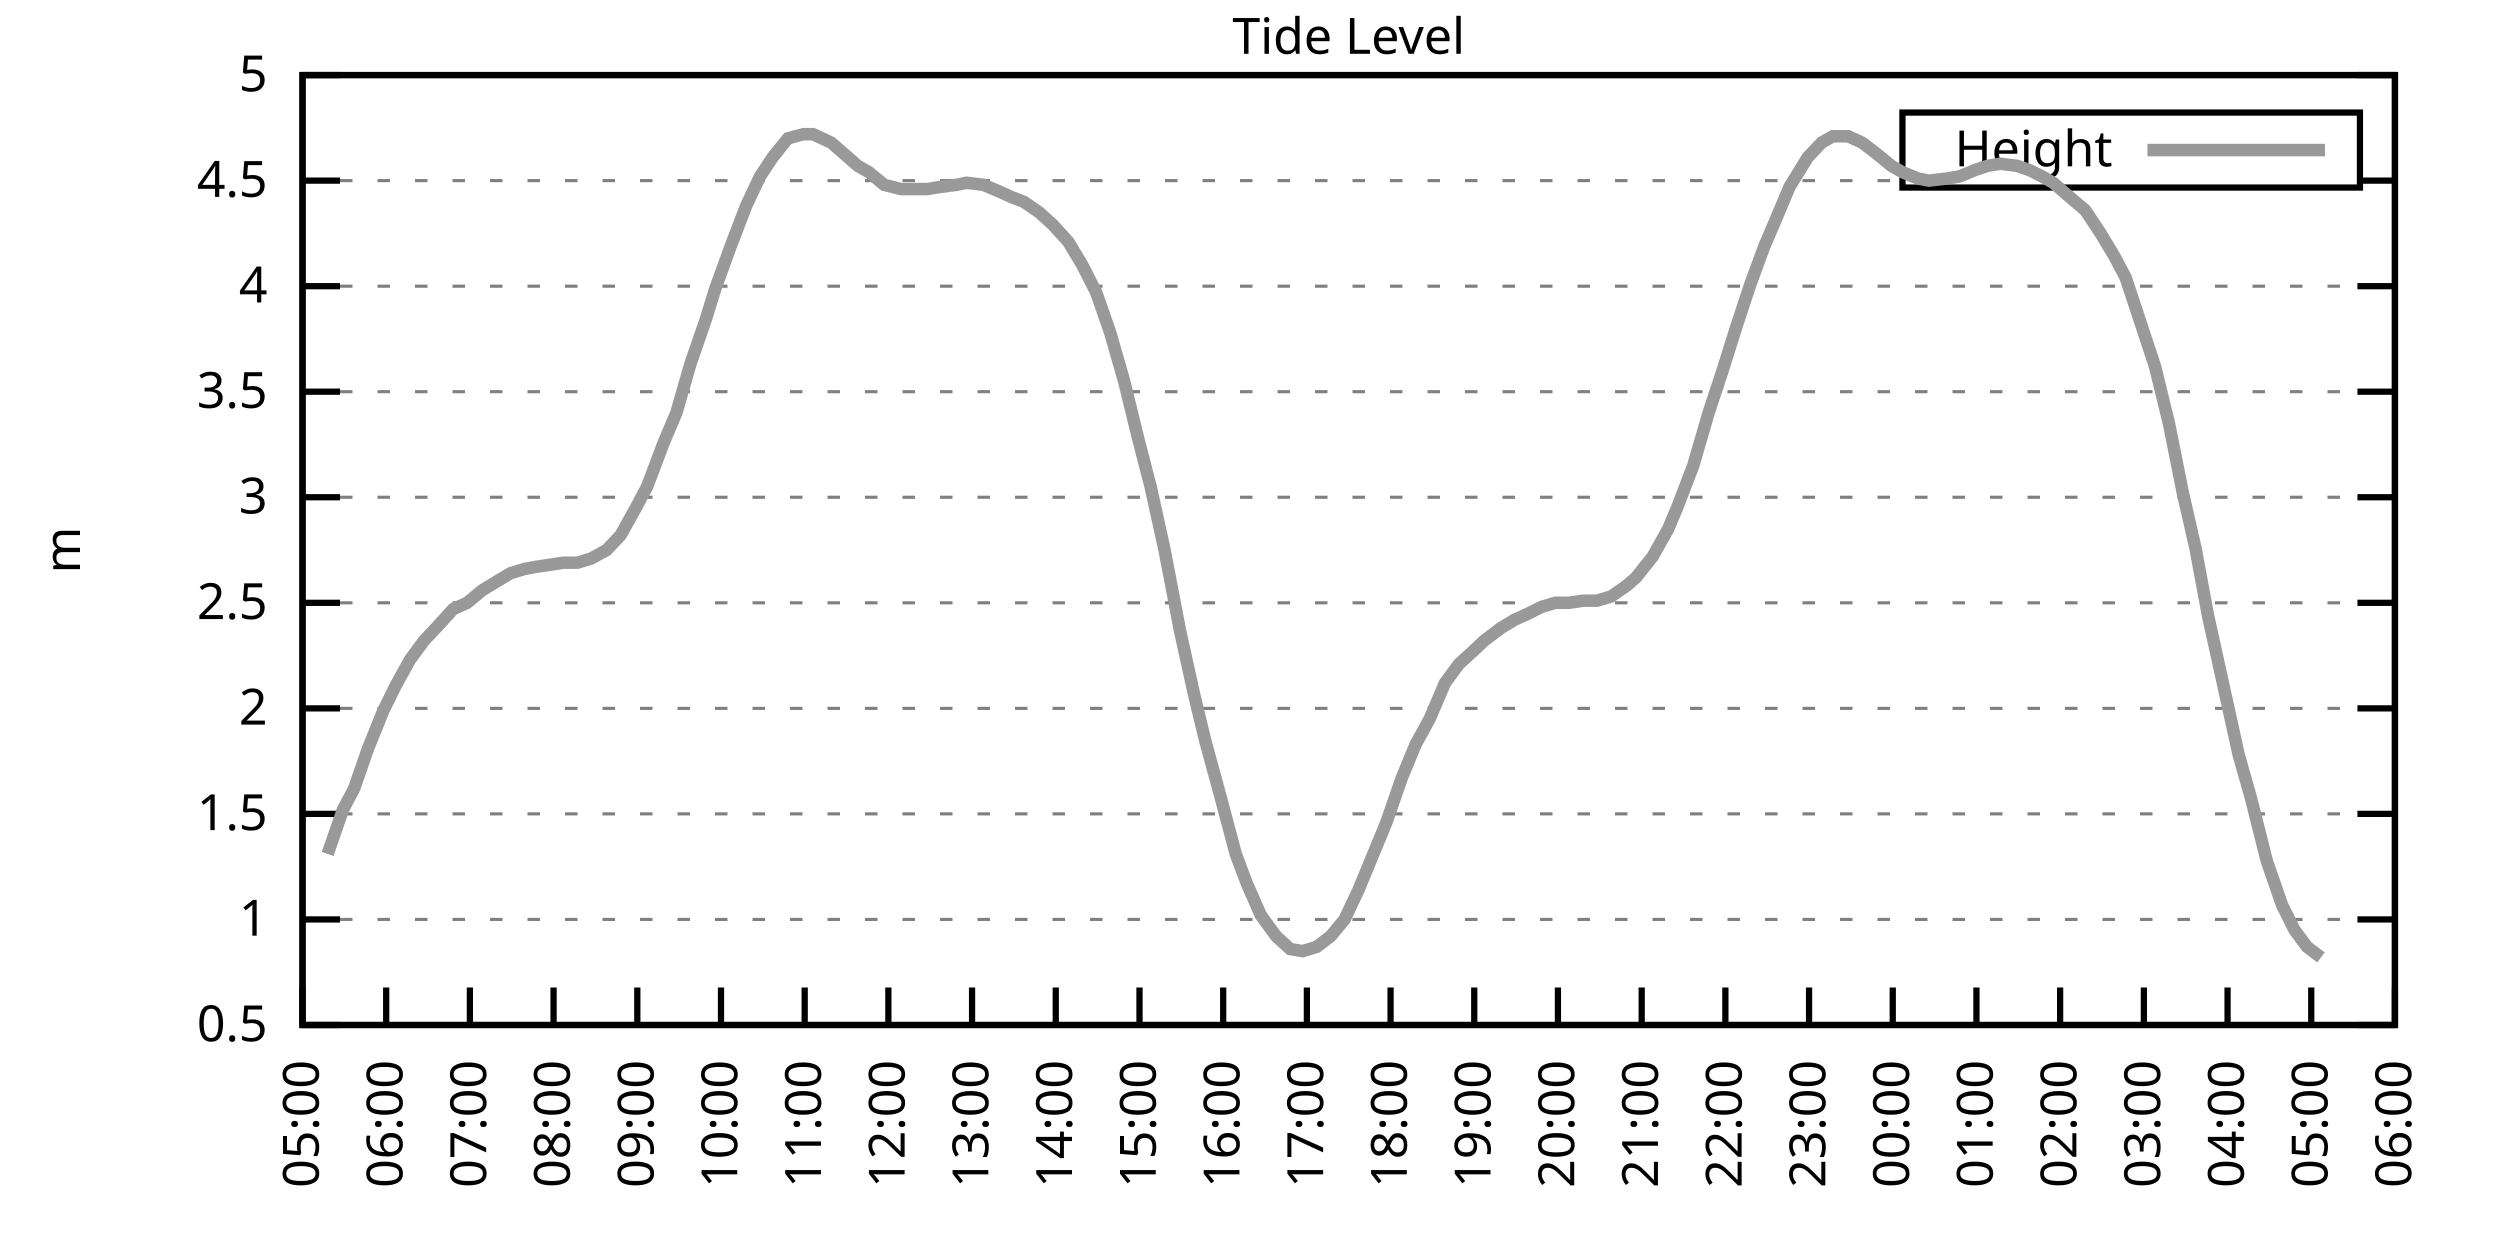
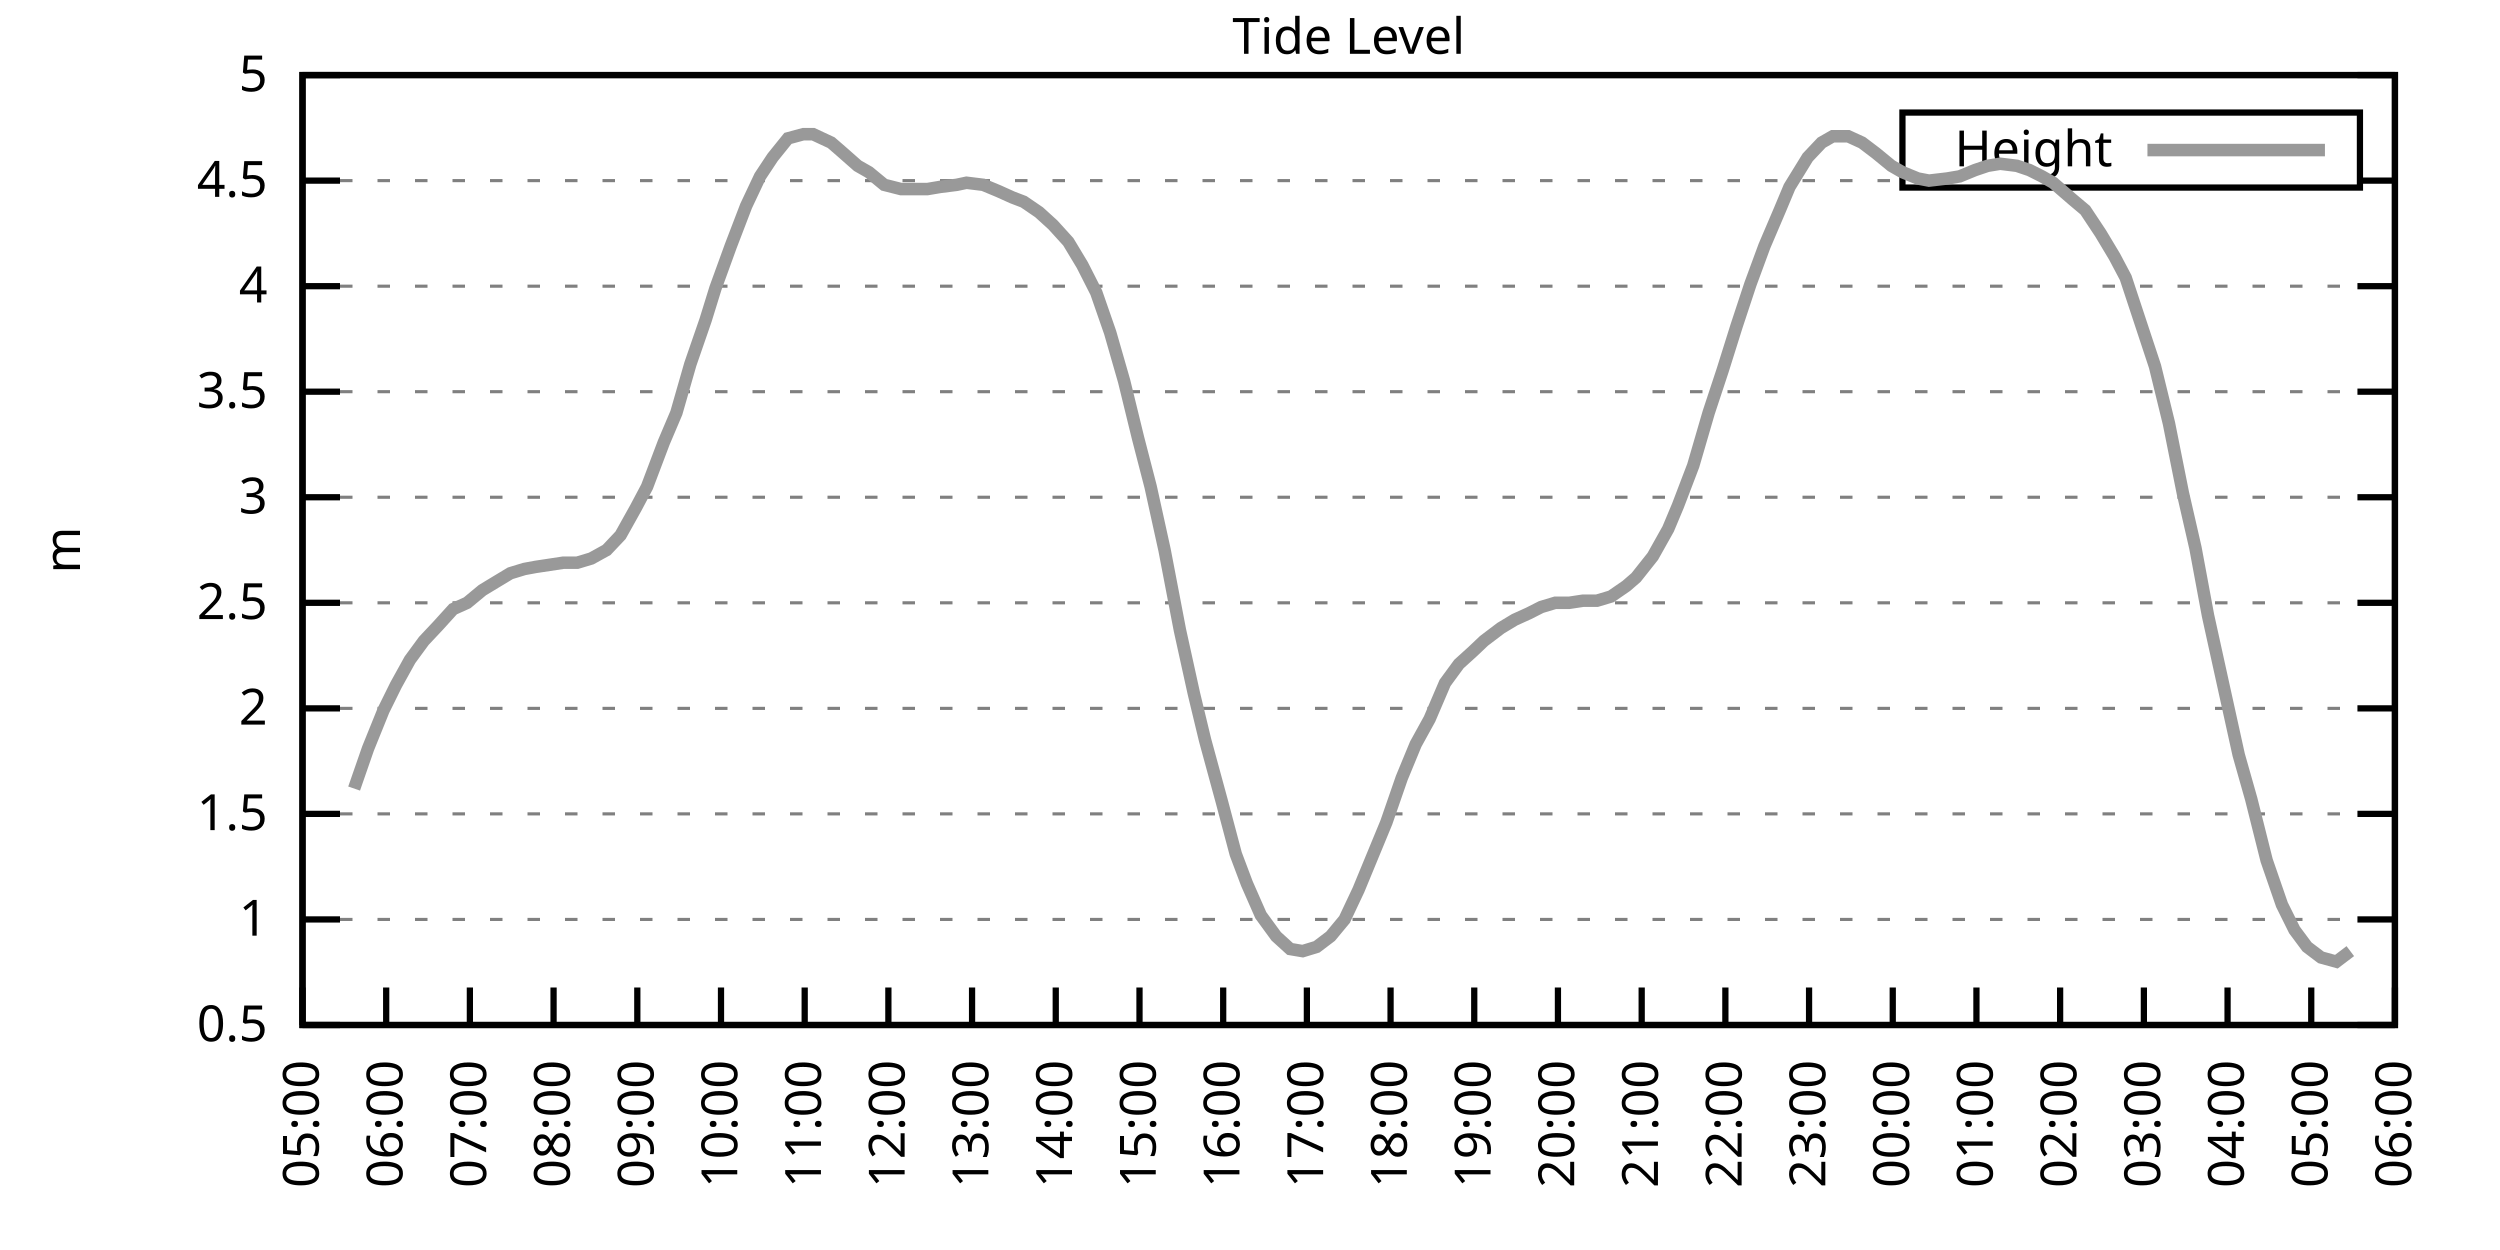
<svg xmlns="http://www.w3.org/2000/svg" xmlns:xlink="http://www.w3.org/1999/xlink" width="400" height="200" viewBox="0 0 400 200">
  <g id="gnuplot_canvas">
    <rect x="0" y="0" width="400" height="200" fill="none" />
    <defs>
      <circle id="gpDot" r="0.5" stroke-width="0.5" stroke="currentColor" />
      <path id="gpPt0" stroke-width="0.333" stroke="currentColor" d="M-1,0 h2 M0,-1 v2" />
      <path id="gpPt1" stroke-width="0.333" stroke="currentColor" d="M-1,-1 L1,1 M1,-1 L-1,1" />
      <path id="gpPt2" stroke-width="0.333" stroke="currentColor" d="M-1,0 L1,0 M0,-1 L0,1 M-1,-1 L1,1 M-1,1 L1,-1" />
      <rect id="gpPt3" stroke-width="0.333" stroke="currentColor" x="-1" y="-1" width="2" height="2" />
      <rect id="gpPt4" stroke-width="0.333" stroke="currentColor" fill="currentColor" x="-1" y="-1" width="2" height="2" />
      <circle id="gpPt5" stroke-width="0.333" stroke="currentColor" cx="0" cy="0" r="1" />
      <use xlink:href="#gpPt5" id="gpPt6" fill="currentColor" stroke="none" />
      <path id="gpPt7" stroke-width="0.333" stroke="currentColor" d="M0,-1.33 L-1.33,0.67 L1.33,0.67 z" />
      <use xlink:href="#gpPt7" id="gpPt8" fill="currentColor" stroke="none" />
      <use xlink:href="#gpPt7" id="gpPt9" stroke="currentColor" transform="rotate(180)" />
      <use xlink:href="#gpPt9" id="gpPt10" fill="currentColor" stroke="none" />
      <use xlink:href="#gpPt3" id="gpPt11" stroke="currentColor" transform="rotate(45)" />
      <use xlink:href="#gpPt11" id="gpPt12" fill="currentColor" stroke="none" />
      <path id="gpPt13" stroke-width="0.333" stroke="currentColor" d="M0,1.330 L1.265,0.411 L0.782,-1.067 L-0.782,-1.076 L-1.265,0.411 z" />
      <use xlink:href="#gpPt13" id="gpPt14" fill="currentColor" stroke="none" />
      <filter id="textbox" filterUnits="objectBoundingBox" x="0" y="0" height="1" width="1">
        <feFlood flood-color="white" flood-opacity="1" result="bgnd" />
        <feComposite in="SourceGraphic" in2="bgnd" operator="atop" />
      </filter>
      <filter id="greybox" filterUnits="objectBoundingBox" x="0" y="0" height="1" width="1">
        <feFlood flood-color="lightgrey" flood-opacity="1" result="grey" />
        <feComposite in="SourceGraphic" in2="grey" operator="atop" />
      </filter>
    </defs>
    <g fill="none" color="white" stroke="currentColor" stroke-width="1.00" stroke-linecap="butt" stroke-linejoin="miter">
</g>
    <g fill="none" color="black" stroke="currentColor" stroke-width="1.00" stroke-linecap="butt" stroke-linejoin="miter">
      <g stroke="none" shape-rendering="crispEdges">
        <polygon fill="rgb(255, 255, 255)" points="48.40,164.00 383.18,164.00 383.18,12.02 48.40,12.02 " />
      </g>
    </g>
    <g fill="none" color="black" stroke="currentColor" stroke-width="1.00" stroke-linecap="butt" stroke-linejoin="miter">
</g>
    <g fill="none" color="black" stroke="black" stroke-width="0.50" stroke-linecap="butt" stroke-linejoin="miter">
</g>
    <g fill="none" color="gray" stroke="currentColor" stroke-width="0.50" stroke-linecap="butt" stroke-linejoin="miter">
      <path stroke="gray" stroke-dasharray="2,4" class="gridline" d="M48.40,164.00 L383.19,164.00  " />
    </g>
    <g fill="none" color="gray" stroke="gray" stroke-width="1.00" stroke-linecap="butt" stroke-linejoin="miter">
</g>
    <g fill="none" color="black" stroke="currentColor" stroke-width="1.00" stroke-linecap="butt" stroke-linejoin="miter">
      <path stroke="black" d="M48.40,164.00 L54.40,164.00 M383.19,164.00 L377.19,164.00  " />
      <g transform="translate(42.80,166.60)" stroke="none" fill="black" font-family="Sans" font-size="8.00" text-anchor="end">
        <text>
          <tspan font-family="Sans"> 0.5</tspan>
        </text>
      </g>
    </g>
    <g fill="none" color="black" stroke="currentColor" stroke-width="1.00" stroke-linecap="butt" stroke-linejoin="miter">
</g>
    <g fill="none" color="black" stroke="black" stroke-width="0.50" stroke-linecap="butt" stroke-linejoin="miter">
</g>
    <g fill="none" color="gray" stroke="currentColor" stroke-width="0.50" stroke-linecap="butt" stroke-linejoin="miter">
      <path stroke="gray" stroke-dasharray="2,4" class="gridline" d="M48.40,147.11 L383.19,147.11  " />
    </g>
    <g fill="none" color="gray" stroke="gray" stroke-width="1.00" stroke-linecap="butt" stroke-linejoin="miter">
</g>
    <g fill="none" color="black" stroke="currentColor" stroke-width="1.00" stroke-linecap="butt" stroke-linejoin="miter">
      <path stroke="black" d="M48.40,147.11 L54.40,147.11 M383.19,147.11 L377.19,147.11  " />
      <g transform="translate(42.80,149.71)" stroke="none" fill="black" font-family="Sans" font-size="8.00" text-anchor="end">
        <text>
          <tspan font-family="Sans"> 1</tspan>
        </text>
      </g>
    </g>
    <g fill="none" color="black" stroke="currentColor" stroke-width="1.00" stroke-linecap="butt" stroke-linejoin="miter">
</g>
    <g fill="none" color="black" stroke="black" stroke-width="0.50" stroke-linecap="butt" stroke-linejoin="miter">
</g>
    <g fill="none" color="gray" stroke="currentColor" stroke-width="0.50" stroke-linecap="butt" stroke-linejoin="miter">
      <path stroke="gray" stroke-dasharray="2,4" class="gridline" d="M48.40,130.22 L383.19,130.22  " />
    </g>
    <g fill="none" color="gray" stroke="gray" stroke-width="1.00" stroke-linecap="butt" stroke-linejoin="miter">
</g>
    <g fill="none" color="black" stroke="currentColor" stroke-width="1.00" stroke-linecap="butt" stroke-linejoin="miter">
      <path stroke="black" d="M48.40,130.22 L54.40,130.22 M383.19,130.22 L377.19,130.22  " />
      <g transform="translate(42.80,132.82)" stroke="none" fill="black" font-family="Sans" font-size="8.00" text-anchor="end">
        <text>
          <tspan font-family="Sans"> 1.5</tspan>
        </text>
      </g>
    </g>
    <g fill="none" color="black" stroke="currentColor" stroke-width="1.00" stroke-linecap="butt" stroke-linejoin="miter">
</g>
    <g fill="none" color="black" stroke="black" stroke-width="0.50" stroke-linecap="butt" stroke-linejoin="miter">
</g>
    <g fill="none" color="gray" stroke="currentColor" stroke-width="0.50" stroke-linecap="butt" stroke-linejoin="miter">
      <path stroke="gray" stroke-dasharray="2,4" class="gridline" d="M48.40,113.34 L383.19,113.34  " />
    </g>
    <g fill="none" color="gray" stroke="gray" stroke-width="1.00" stroke-linecap="butt" stroke-linejoin="miter">
</g>
    <g fill="none" color="black" stroke="currentColor" stroke-width="1.00" stroke-linecap="butt" stroke-linejoin="miter">
      <path stroke="black" d="M48.40,113.34 L54.40,113.34 M383.19,113.34 L377.19,113.34  " />
      <g transform="translate(42.80,115.94)" stroke="none" fill="black" font-family="Sans" font-size="8.00" text-anchor="end">
        <text>
          <tspan font-family="Sans"> 2</tspan>
        </text>
      </g>
    </g>
    <g fill="none" color="black" stroke="currentColor" stroke-width="1.00" stroke-linecap="butt" stroke-linejoin="miter">
</g>
    <g fill="none" color="black" stroke="black" stroke-width="0.50" stroke-linecap="butt" stroke-linejoin="miter">
</g>
    <g fill="none" color="gray" stroke="currentColor" stroke-width="0.50" stroke-linecap="butt" stroke-linejoin="miter">
      <path stroke="gray" stroke-dasharray="2,4" class="gridline" d="M48.40,96.45 L383.19,96.45  " />
    </g>
    <g fill="none" color="gray" stroke="gray" stroke-width="1.00" stroke-linecap="butt" stroke-linejoin="miter">
</g>
    <g fill="none" color="black" stroke="currentColor" stroke-width="1.00" stroke-linecap="butt" stroke-linejoin="miter">
      <path stroke="black" d="M48.40,96.45 L54.40,96.45 M383.19,96.45 L377.19,96.45  " />
      <g transform="translate(42.80,99.05)" stroke="none" fill="black" font-family="Sans" font-size="8.00" text-anchor="end">
        <text>
          <tspan font-family="Sans"> 2.5</tspan>
        </text>
      </g>
    </g>
    <g fill="none" color="black" stroke="currentColor" stroke-width="1.00" stroke-linecap="butt" stroke-linejoin="miter">
</g>
    <g fill="none" color="black" stroke="black" stroke-width="0.50" stroke-linecap="butt" stroke-linejoin="miter">
</g>
    <g fill="none" color="gray" stroke="currentColor" stroke-width="0.50" stroke-linecap="butt" stroke-linejoin="miter">
      <path stroke="gray" stroke-dasharray="2,4" class="gridline" d="M48.40,79.56 L383.19,79.56  " />
    </g>
    <g fill="none" color="gray" stroke="gray" stroke-width="1.00" stroke-linecap="butt" stroke-linejoin="miter">
</g>
    <g fill="none" color="black" stroke="currentColor" stroke-width="1.00" stroke-linecap="butt" stroke-linejoin="miter">
      <path stroke="black" d="M48.40,79.56 L54.40,79.56 M383.19,79.56 L377.19,79.56  " />
      <g transform="translate(42.80,82.16)" stroke="none" fill="black" font-family="Sans" font-size="8.00" text-anchor="end">
        <text>
          <tspan font-family="Sans"> 3</tspan>
        </text>
      </g>
    </g>
    <g fill="none" color="black" stroke="currentColor" stroke-width="1.00" stroke-linecap="butt" stroke-linejoin="miter">
</g>
    <g fill="none" color="black" stroke="black" stroke-width="0.50" stroke-linecap="butt" stroke-linejoin="miter">
</g>
    <g fill="none" color="gray" stroke="currentColor" stroke-width="0.50" stroke-linecap="butt" stroke-linejoin="miter">
      <path stroke="gray" stroke-dasharray="2,4" class="gridline" d="M48.40,62.67 L383.19,62.67  " />
    </g>
    <g fill="none" color="gray" stroke="gray" stroke-width="1.00" stroke-linecap="butt" stroke-linejoin="miter">
</g>
    <g fill="none" color="black" stroke="currentColor" stroke-width="1.00" stroke-linecap="butt" stroke-linejoin="miter">
      <path stroke="black" d="M48.40,62.67 L54.40,62.67 M383.19,62.67 L377.19,62.67  " />
      <g transform="translate(42.80,65.27)" stroke="none" fill="black" font-family="Sans" font-size="8.00" text-anchor="end">
        <text>
          <tspan font-family="Sans"> 3.5</tspan>
        </text>
      </g>
    </g>
    <g fill="none" color="black" stroke="currentColor" stroke-width="1.00" stroke-linecap="butt" stroke-linejoin="miter">
</g>
    <g fill="none" color="black" stroke="black" stroke-width="0.50" stroke-linecap="butt" stroke-linejoin="miter">
</g>
    <g fill="none" color="gray" stroke="currentColor" stroke-width="0.50" stroke-linecap="butt" stroke-linejoin="miter">
      <path stroke="gray" stroke-dasharray="2,4" class="gridline" d="M48.40,45.79 L383.19,45.79  " />
    </g>
    <g fill="none" color="gray" stroke="gray" stroke-width="1.00" stroke-linecap="butt" stroke-linejoin="miter">
</g>
    <g fill="none" color="black" stroke="currentColor" stroke-width="1.00" stroke-linecap="butt" stroke-linejoin="miter">
      <path stroke="black" d="M48.40,45.79 L54.40,45.79 M383.19,45.79 L377.19,45.79  " />
      <g transform="translate(42.80,48.39)" stroke="none" fill="black" font-family="Sans" font-size="8.00" text-anchor="end">
        <text>
          <tspan font-family="Sans"> 4</tspan>
        </text>
      </g>
    </g>
    <g fill="none" color="black" stroke="currentColor" stroke-width="1.00" stroke-linecap="butt" stroke-linejoin="miter">
</g>
    <g fill="none" color="black" stroke="black" stroke-width="0.50" stroke-linecap="butt" stroke-linejoin="miter">
</g>
    <g fill="none" color="gray" stroke="currentColor" stroke-width="0.50" stroke-linecap="butt" stroke-linejoin="miter">
      <path stroke="gray" stroke-dasharray="2,4" class="gridline" d="M48.40,28.90 L304.39,28.90 M377.59,28.90 L383.19,28.90  " />
    </g>
    <g fill="none" color="gray" stroke="gray" stroke-width="1.00" stroke-linecap="butt" stroke-linejoin="miter">
</g>
    <g fill="none" color="black" stroke="currentColor" stroke-width="1.00" stroke-linecap="butt" stroke-linejoin="miter">
      <path stroke="black" d="M48.40,28.90 L54.40,28.90 M383.19,28.90 L377.19,28.90  " />
      <g transform="translate(42.80,31.50)" stroke="none" fill="black" font-family="Sans" font-size="8.00" text-anchor="end">
        <text>
          <tspan font-family="Sans"> 4.5</tspan>
        </text>
      </g>
    </g>
    <g fill="none" color="black" stroke="currentColor" stroke-width="1.00" stroke-linecap="butt" stroke-linejoin="miter">
</g>
    <g fill="none" color="black" stroke="black" stroke-width="0.50" stroke-linecap="butt" stroke-linejoin="miter">
</g>
    <g fill="none" color="gray" stroke="currentColor" stroke-width="0.50" stroke-linecap="butt" stroke-linejoin="miter">
      <path stroke="gray" stroke-dasharray="2,4" class="gridline" d="M48.40,12.01 L383.19,12.01  " />
    </g>
    <g fill="none" color="gray" stroke="gray" stroke-width="1.00" stroke-linecap="butt" stroke-linejoin="miter">
</g>
    <g fill="none" color="black" stroke="currentColor" stroke-width="1.00" stroke-linecap="butt" stroke-linejoin="miter">
      <path stroke="black" d="M48.40,12.01 L54.40,12.01 M383.19,12.01 L377.19,12.01  " />
      <g transform="translate(42.80,14.61)" stroke="none" fill="black" font-family="Sans" font-size="8.00" text-anchor="end">
        <text>
          <tspan font-family="Sans"> 5</tspan>
        </text>
      </g>
    </g>
    <g fill="none" color="black" stroke="currentColor" stroke-width="1.00" stroke-linecap="butt" stroke-linejoin="miter">
      <path stroke="black" d="M48.40,164.00 L48.40,158.00  " />
      <g transform="translate(51.00,169.60) rotate(270.00)" stroke="none" fill="black" font-family="Sans" font-size="8.00" text-anchor="end">
        <text>
          <tspan font-family="Sans">05:00</tspan>
        </text>
      </g>
    </g>
    <g fill="none" color="black" stroke="currentColor" stroke-width="1.00" stroke-linecap="butt" stroke-linejoin="miter">
      <path stroke="black" d="M61.79,164.00 L61.79,158.00  " />
      <g transform="translate(64.39,169.60) rotate(270.00)" stroke="none" fill="black" font-family="Sans" font-size="8.00" text-anchor="end">
        <text>
          <tspan font-family="Sans">06:00</tspan>
        </text>
      </g>
    </g>
    <g fill="none" color="black" stroke="currentColor" stroke-width="1.00" stroke-linecap="butt" stroke-linejoin="miter">
      <path stroke="black" d="M75.18,164.00 L75.18,158.00  " />
      <g transform="translate(77.78,169.60) rotate(270.00)" stroke="none" fill="black" font-family="Sans" font-size="8.00" text-anchor="end">
        <text>
          <tspan font-family="Sans">07:00</tspan>
        </text>
      </g>
    </g>
    <g fill="none" color="black" stroke="currentColor" stroke-width="1.00" stroke-linecap="butt" stroke-linejoin="miter">
      <path stroke="black" d="M88.57,164.00 L88.57,158.00  " />
      <g transform="translate(91.17,169.60) rotate(270.00)" stroke="none" fill="black" font-family="Sans" font-size="8.00" text-anchor="end">
        <text>
          <tspan font-family="Sans">08:00</tspan>
        </text>
      </g>
    </g>
    <g fill="none" color="black" stroke="currentColor" stroke-width="1.00" stroke-linecap="butt" stroke-linejoin="miter">
      <path stroke="black" d="M101.97,164.00 L101.97,158.00  " />
      <g transform="translate(104.57,169.60) rotate(270.00)" stroke="none" fill="black" font-family="Sans" font-size="8.00" text-anchor="end">
        <text>
          <tspan font-family="Sans">09:00</tspan>
        </text>
      </g>
    </g>
    <g fill="none" color="black" stroke="currentColor" stroke-width="1.00" stroke-linecap="butt" stroke-linejoin="miter">
      <path stroke="black" d="M115.36,164.00 L115.36,158.00  " />
      <g transform="translate(117.96,169.60) rotate(270.00)" stroke="none" fill="black" font-family="Sans" font-size="8.00" text-anchor="end">
        <text>
          <tspan font-family="Sans">10:00</tspan>
        </text>
      </g>
    </g>
    <g fill="none" color="black" stroke="currentColor" stroke-width="1.00" stroke-linecap="butt" stroke-linejoin="miter">
      <path stroke="black" d="M128.75,164.00 L128.75,158.00  " />
      <g transform="translate(131.35,169.60) rotate(270.00)" stroke="none" fill="black" font-family="Sans" font-size="8.00" text-anchor="end">
        <text>
          <tspan font-family="Sans">11:00</tspan>
        </text>
      </g>
    </g>
    <g fill="none" color="black" stroke="currentColor" stroke-width="1.00" stroke-linecap="butt" stroke-linejoin="miter">
      <path stroke="black" d="M142.14,164.00 L142.14,158.00  " />
      <g transform="translate(144.74,169.60) rotate(270.00)" stroke="none" fill="black" font-family="Sans" font-size="8.00" text-anchor="end">
        <text>
          <tspan font-family="Sans">12:00</tspan>
        </text>
      </g>
    </g>
    <g fill="none" color="black" stroke="currentColor" stroke-width="1.00" stroke-linecap="butt" stroke-linejoin="miter">
      <path stroke="black" d="M155.53,164.00 L155.53,158.00  " />
      <g transform="translate(158.13,169.60) rotate(270.00)" stroke="none" fill="black" font-family="Sans" font-size="8.00" text-anchor="end">
        <text>
          <tspan font-family="Sans">13:00</tspan>
        </text>
      </g>
    </g>
    <g fill="none" color="black" stroke="currentColor" stroke-width="1.00" stroke-linecap="butt" stroke-linejoin="miter">
      <path stroke="black" d="M168.92,164.00 L168.92,158.00  " />
      <g transform="translate(171.52,169.60) rotate(270.00)" stroke="none" fill="black" font-family="Sans" font-size="8.00" text-anchor="end">
        <text>
          <tspan font-family="Sans">14:00</tspan>
        </text>
      </g>
    </g>
    <g fill="none" color="black" stroke="currentColor" stroke-width="1.00" stroke-linecap="butt" stroke-linejoin="miter">
      <path stroke="black" d="M182.32,164.00 L182.32,158.00  " />
      <g transform="translate(184.92,169.60) rotate(270.00)" stroke="none" fill="black" font-family="Sans" font-size="8.00" text-anchor="end">
        <text>
          <tspan font-family="Sans">15:00</tspan>
        </text>
      </g>
    </g>
    <g fill="none" color="black" stroke="currentColor" stroke-width="1.00" stroke-linecap="butt" stroke-linejoin="miter">
      <path stroke="black" d="M195.71,164.00 L195.71,158.00  " />
      <g transform="translate(198.31,169.60) rotate(270.00)" stroke="none" fill="black" font-family="Sans" font-size="8.00" text-anchor="end">
        <text>
          <tspan font-family="Sans">16:00</tspan>
        </text>
      </g>
    </g>
    <g fill="none" color="black" stroke="currentColor" stroke-width="1.00" stroke-linecap="butt" stroke-linejoin="miter">
      <path stroke="black" d="M209.10,164.00 L209.10,158.00  " />
      <g transform="translate(211.70,169.60) rotate(270.00)" stroke="none" fill="black" font-family="Sans" font-size="8.00" text-anchor="end">
        <text>
          <tspan font-family="Sans">17:00</tspan>
        </text>
      </g>
    </g>
    <g fill="none" color="black" stroke="currentColor" stroke-width="1.00" stroke-linecap="butt" stroke-linejoin="miter">
      <path stroke="black" d="M222.49,164.00 L222.49,158.00  " />
      <g transform="translate(225.09,169.60) rotate(270.00)" stroke="none" fill="black" font-family="Sans" font-size="8.00" text-anchor="end">
        <text>
          <tspan font-family="Sans">18:00</tspan>
        </text>
      </g>
    </g>
    <g fill="none" color="black" stroke="currentColor" stroke-width="1.00" stroke-linecap="butt" stroke-linejoin="miter">
      <path stroke="black" d="M235.88,164.00 L235.88,158.00  " />
      <g transform="translate(238.48,169.60) rotate(270.00)" stroke="none" fill="black" font-family="Sans" font-size="8.00" text-anchor="end">
        <text>
          <tspan font-family="Sans">19:00</tspan>
        </text>
      </g>
    </g>
    <g fill="none" color="black" stroke="currentColor" stroke-width="1.00" stroke-linecap="butt" stroke-linejoin="miter">
      <path stroke="black" d="M249.27,164.00 L249.27,158.00  " />
      <g transform="translate(251.87,169.60) rotate(270.00)" stroke="none" fill="black" font-family="Sans" font-size="8.00" text-anchor="end">
        <text>
          <tspan font-family="Sans">20:00</tspan>
        </text>
      </g>
    </g>
    <g fill="none" color="black" stroke="currentColor" stroke-width="1.00" stroke-linecap="butt" stroke-linejoin="miter">
      <path stroke="black" d="M262.67,164.00 L262.67,158.00  " />
      <g transform="translate(265.27,169.60) rotate(270.00)" stroke="none" fill="black" font-family="Sans" font-size="8.00" text-anchor="end">
        <text>
          <tspan font-family="Sans">21:00</tspan>
        </text>
      </g>
    </g>
    <g fill="none" color="black" stroke="currentColor" stroke-width="1.00" stroke-linecap="butt" stroke-linejoin="miter">
      <path stroke="black" d="M276.06,164.00 L276.06,158.00  " />
      <g transform="translate(278.66,169.60) rotate(270.00)" stroke="none" fill="black" font-family="Sans" font-size="8.00" text-anchor="end">
        <text>
          <tspan font-family="Sans">22:00</tspan>
        </text>
      </g>
    </g>
    <g fill="none" color="black" stroke="currentColor" stroke-width="1.00" stroke-linecap="butt" stroke-linejoin="miter">
      <path stroke="black" d="M289.45,164.00 L289.45,158.00  " />
      <g transform="translate(292.05,169.60) rotate(270.00)" stroke="none" fill="black" font-family="Sans" font-size="8.00" text-anchor="end">
        <text>
          <tspan font-family="Sans">23:00</tspan>
        </text>
      </g>
    </g>
    <g fill="none" color="black" stroke="currentColor" stroke-width="1.00" stroke-linecap="butt" stroke-linejoin="miter">
      <path stroke="black" d="M302.84,164.00 L302.84,158.00  " />
      <g transform="translate(305.44,169.60) rotate(270.00)" stroke="none" fill="black" font-family="Sans" font-size="8.00" text-anchor="end">
        <text>
          <tspan font-family="Sans">00:00</tspan>
        </text>
      </g>
    </g>
    <g fill="none" color="black" stroke="currentColor" stroke-width="1.00" stroke-linecap="butt" stroke-linejoin="miter">
      <path stroke="black" d="M316.23,164.00 L316.23,158.00  " />
      <g transform="translate(318.83,169.60) rotate(270.00)" stroke="none" fill="black" font-family="Sans" font-size="8.00" text-anchor="end">
        <text>
          <tspan font-family="Sans">01:00</tspan>
        </text>
      </g>
    </g>
    <g fill="none" color="black" stroke="currentColor" stroke-width="1.00" stroke-linecap="butt" stroke-linejoin="miter">
      <path stroke="black" d="M329.62,164.00 L329.62,158.00  " />
      <g transform="translate(332.22,169.60) rotate(270.00)" stroke="none" fill="black" font-family="Sans" font-size="8.00" text-anchor="end">
        <text>
          <tspan font-family="Sans">02:00</tspan>
        </text>
      </g>
    </g>
    <g fill="none" color="black" stroke="currentColor" stroke-width="1.00" stroke-linecap="butt" stroke-linejoin="miter">
      <path stroke="black" d="M343.02,164.00 L343.02,158.00  " />
      <g transform="translate(345.62,169.60) rotate(270.00)" stroke="none" fill="black" font-family="Sans" font-size="8.00" text-anchor="end">
        <text>
          <tspan font-family="Sans">03:00</tspan>
        </text>
      </g>
    </g>
    <g fill="none" color="black" stroke="currentColor" stroke-width="1.00" stroke-linecap="butt" stroke-linejoin="miter">
      <path stroke="black" d="M356.41,164.00 L356.41,158.00  " />
      <g transform="translate(359.01,169.60) rotate(270.00)" stroke="none" fill="black" font-family="Sans" font-size="8.00" text-anchor="end">
        <text>
          <tspan font-family="Sans">04:00</tspan>
        </text>
      </g>
    </g>
    <g fill="none" color="black" stroke="currentColor" stroke-width="1.00" stroke-linecap="butt" stroke-linejoin="miter">
      <path stroke="black" d="M369.80,164.00 L369.80,158.00  " />
      <g transform="translate(372.40,169.60) rotate(270.00)" stroke="none" fill="black" font-family="Sans" font-size="8.00" text-anchor="end">
        <text>
          <tspan font-family="Sans">05:00</tspan>
        </text>
      </g>
    </g>
    <g fill="none" color="black" stroke="currentColor" stroke-width="1.00" stroke-linecap="butt" stroke-linejoin="miter">
      <path stroke="black" d="M383.19,164.00 L383.19,158.00  " />
      <g transform="translate(385.79,169.60) rotate(270.00)" stroke="none" fill="black" font-family="Sans" font-size="8.00" text-anchor="end">
        <text>
          <tspan font-family="Sans">06:00</tspan>
        </text>
      </g>
    </g>
    <g fill="none" color="black" stroke="currentColor" stroke-width="1.00" stroke-linecap="butt" stroke-linejoin="miter">
</g>
    <g fill="none" color="black" stroke="currentColor" stroke-width="1.00" stroke-linecap="butt" stroke-linejoin="miter">
      <path stroke="black" d="M48.40,12.01 L48.40,164.00 L383.19,164.00 L383.19,12.01 L48.40,12.01 Z  " />
    </g>
    <g fill="none" color="black" stroke="currentColor" stroke-width="1.00" stroke-linecap="butt" stroke-linejoin="miter">
</g>
    <g fill="none" color="black" stroke="currentColor" stroke-width="1.00" stroke-linecap="butt" stroke-linejoin="miter">
      <path stroke="black" d="M304.39,30.01 L304.39,18.01 L377.59,18.01 L377.59,30.01 L304.39,30.01 Z  " />
    </g>
    <g id="Tide_level_plot_1">
      <g fill="none" color="white" stroke="black" stroke-width="2.00" stroke-linecap="butt" stroke-linejoin="miter">
</g>
      <g fill="none" color="black" stroke="currentColor" stroke-width="2.00" stroke-linecap="butt" stroke-linejoin="miter">
        <g transform="translate(337.99,26.61)" stroke="none" fill="black" font-family="Sans" font-size="8.00" text-anchor="end">
          <text>
            <tspan font-family="Sans">Height</tspan>
          </text>
        </g>
      </g>
      <g fill="none" color="black" stroke="currentColor" stroke-width="2.00" stroke-linecap="butt" stroke-linejoin="miter">
-         <path stroke="rgb(153, 153, 153)" d="M343.59,24.01 L371.99,24.01 M52.42,136.64 L54.87,129.55 L56.66,126.17 L58.89,119.75 L61.35,113.67 L63.35,109.62   L65.59,105.57 L67.82,102.53 L70.05,100.16 L72.50,97.46 L74.74,96.45 L77.19,94.42 L79.42,93.07 L81.66,91.72   L83.89,91.04 L85.67,90.71 L87.91,90.37 L90.14,90.03 L92.37,90.03 L94.60,89.36 L97.06,88.00 L99.29,85.64   L101.74,81.25 L103.53,77.87 L106.21,70.78 L108.22,66.05 L110.45,58.28 L112.90,51.19 L114.47,46.12 L116.92,39.37   L119.38,32.95 L121.61,28.22 L123.62,25.18 L126.07,22.14 L128.53,21.47 L130.09,21.47 L132.99,22.82 L134.55,24.17   L137.23,26.53 L139.02,27.55 L141.47,29.57 L144.15,30.25 L145.94,30.25 L148.39,30.25 L150.40,29.91 L153.08,29.57   L154.64,29.24 L157.32,29.57 L159.77,30.59 L162.01,31.60 L163.79,32.28 L166.25,33.96 L168.48,35.99 L170.93,38.69   L173.17,42.41 L175.40,46.80 L177.63,53.22 L179.86,60.98 L182.09,70.10 L184.10,77.87 L186.33,88.00 L188.79,100.84   L191.02,110.97 L192.81,118.40 L195.48,128.20 L197.72,136.64 L199.50,141.37 L201.73,146.44 L204.19,149.81 L206.42,151.84   L208.43,152.18 L210.66,151.50 L212.89,149.81 L215.13,147.11 L217.36,142.38 L219.59,136.98 L221.82,131.58 L224.28,124.48   L226.51,119.08 L228.74,115.03 L231.20,109.28 L233.43,106.24 L235.66,104.22 L237.44,102.53 L240.12,100.50 L242.36,99.15   L244.59,98.14 L246.60,97.12 L248.83,96.45 L251.06,96.45 L253.29,96.11 L255.52,96.11 L257.76,95.44 L260.21,93.75   L261.77,92.40 L264.45,89.02 L266.91,84.63 L268.47,80.91 L270.92,74.49 L273.38,66.05 L275.61,59.30 L277.84,52.20   L280.07,45.45 L282.31,39.37 L284.76,33.63 L286.32,29.91 L289.23,25.18 L291.46,22.82 L293.24,21.80 L295.70,21.80   L297.93,22.82 L300.16,24.51 L302.62,26.53 L304.40,27.55 L306.86,28.56 L308.64,28.90 L311.54,28.56 L313.55,28.22   L316.01,27.21 L318.02,26.53 L320.03,26.20 L322.70,26.53 L324.71,27.21 L326.72,28.22 L328.51,29.24 L331.63,31.94   L333.64,33.63 L336.10,37.34 L338.33,41.06 L340.11,44.43 L342.79,52.54 L344.80,58.62 L347.03,67.74 L349.26,78.89   L351.27,87.67 L353.28,98.48 L356.18,111.65 L358.19,120.77 L360.20,127.86 L362.66,137.66 L365.11,144.75 L367.12,148.80   L369.13,151.50 L371.36,153.19  " />
+         <path stroke="rgb(153, 153, 153)" d="M343.59,24.01 L371.99,24.01 M56.66,126.17 L58.89,119.75 L61.35,113.67 L63.35,109.62 L65.59,105.57 L67.82,102.53   L70.05,100.16 L72.50,97.46 L74.74,96.45 L77.19,94.42 L79.42,93.07 L81.66,91.72 L83.89,91.04 L85.67,90.71   L87.91,90.37 L90.14,90.03 L92.37,90.03 L94.60,89.36 L97.06,88.00 L99.29,85.64 L101.74,81.25 L103.53,77.87   L106.21,70.78 L108.22,66.05 L110.45,58.28 L112.90,51.19 L114.47,46.12 L116.92,39.37 L119.38,32.95 L121.61,28.22   L123.62,25.18 L126.07,22.14 L128.53,21.47 L130.09,21.47 L132.99,22.82 L134.55,24.17 L137.23,26.53 L139.02,27.55   L141.47,29.57 L144.15,30.25 L145.94,30.25 L148.39,30.25 L150.40,29.91 L153.08,29.57 L154.64,29.24 L157.32,29.57   L159.77,30.59 L162.01,31.60 L163.79,32.28 L166.25,33.96 L168.48,35.99 L170.93,38.69 L173.17,42.41 L175.40,46.80   L177.63,53.22 L179.86,60.98 L182.09,70.10 L184.10,77.87 L186.33,88.00 L188.79,100.84 L191.02,110.97 L192.81,118.40   L195.48,128.20 L197.72,136.64 L199.50,141.37 L201.73,146.44 L204.19,149.81 L206.42,151.84 L208.43,152.18 L210.66,151.50   L212.89,149.81 L215.13,147.11 L217.36,142.38 L219.59,136.98 L221.82,131.58 L224.28,124.48 L226.51,119.08 L228.74,115.03   L231.20,109.28 L233.43,106.24 L235.66,104.22 L237.44,102.53 L240.12,100.50 L242.36,99.15 L244.59,98.14 L246.60,97.12   L248.83,96.45 L251.06,96.45 L253.29,96.11 L255.52,96.11 L257.76,95.44 L260.21,93.75 L261.77,92.40 L264.45,89.02   L266.91,84.63 L268.47,80.91 L270.92,74.49 L273.38,66.05 L275.61,59.30 L277.84,52.20 L280.07,45.45 L282.31,39.37   L284.76,33.63 L286.32,29.91 L289.23,25.18 L291.46,22.82 L293.24,21.80 L295.70,21.80 L297.93,22.82 L300.16,24.51   L302.62,26.53 L304.40,27.55 L306.86,28.56 L308.64,28.90 L311.54,28.56 L313.55,28.22 L316.01,27.21 L318.02,26.53   L320.03,26.20 L322.70,26.53 L324.71,27.21 L326.72,28.22 L328.51,29.24 L331.63,31.94 L333.64,33.63 L336.10,37.34   L338.33,41.06 L340.11,44.43 L342.79,52.54 L344.80,58.62 L347.03,67.74 L349.26,78.89 L351.27,87.67 L353.28,98.48   L356.18,111.65 L358.19,120.77 L360.20,127.86 L362.66,137.66 L365.11,144.75 L367.12,148.80 L369.13,151.50 L371.36,153.19   L373.82,153.87 L376.05,152.18  " />
      </g>
    </g>
    <g fill="none" color="black" stroke="currentColor" stroke-width="2.00" stroke-linecap="butt" stroke-linejoin="miter">
</g>
    <g fill="none" color="black" stroke="black" stroke-width="1.00" stroke-linecap="butt" stroke-linejoin="miter">
</g>
    <g fill="none" color="black" stroke="currentColor" stroke-width="1.00" stroke-linecap="butt" stroke-linejoin="miter">
      <path stroke="black" d="M48.40,12.01 L48.40,164.00 L383.19,164.00 L383.19,12.01 L48.40,12.01 Z  " />
      <g transform="translate(12.80,88.01) rotate(270.00)" stroke="none" fill="black" font-family="Sans" font-size="8.00" text-anchor="middle">
        <text>
          <tspan font-family="Sans">m</tspan>
        </text>
      </g>
    </g>
    <g fill="none" color="black" stroke="currentColor" stroke-width="1.00" stroke-linecap="butt" stroke-linejoin="miter">
</g>
    <g fill="none" color="black" stroke="currentColor" stroke-width="1.00" stroke-linecap="butt" stroke-linejoin="miter">
      <g transform="translate(215.79,8.61)" stroke="none" fill="black" font-family="Sans" font-size="8.00" text-anchor="middle">
        <text>
          <tspan font-family="Sans">Tide Level</tspan>
        </text>
      </g>
    </g>
    <g fill="none" color="black" stroke="currentColor" stroke-width="1.00" stroke-linecap="butt" stroke-linejoin="miter">
</g>
  </g>
</svg>
